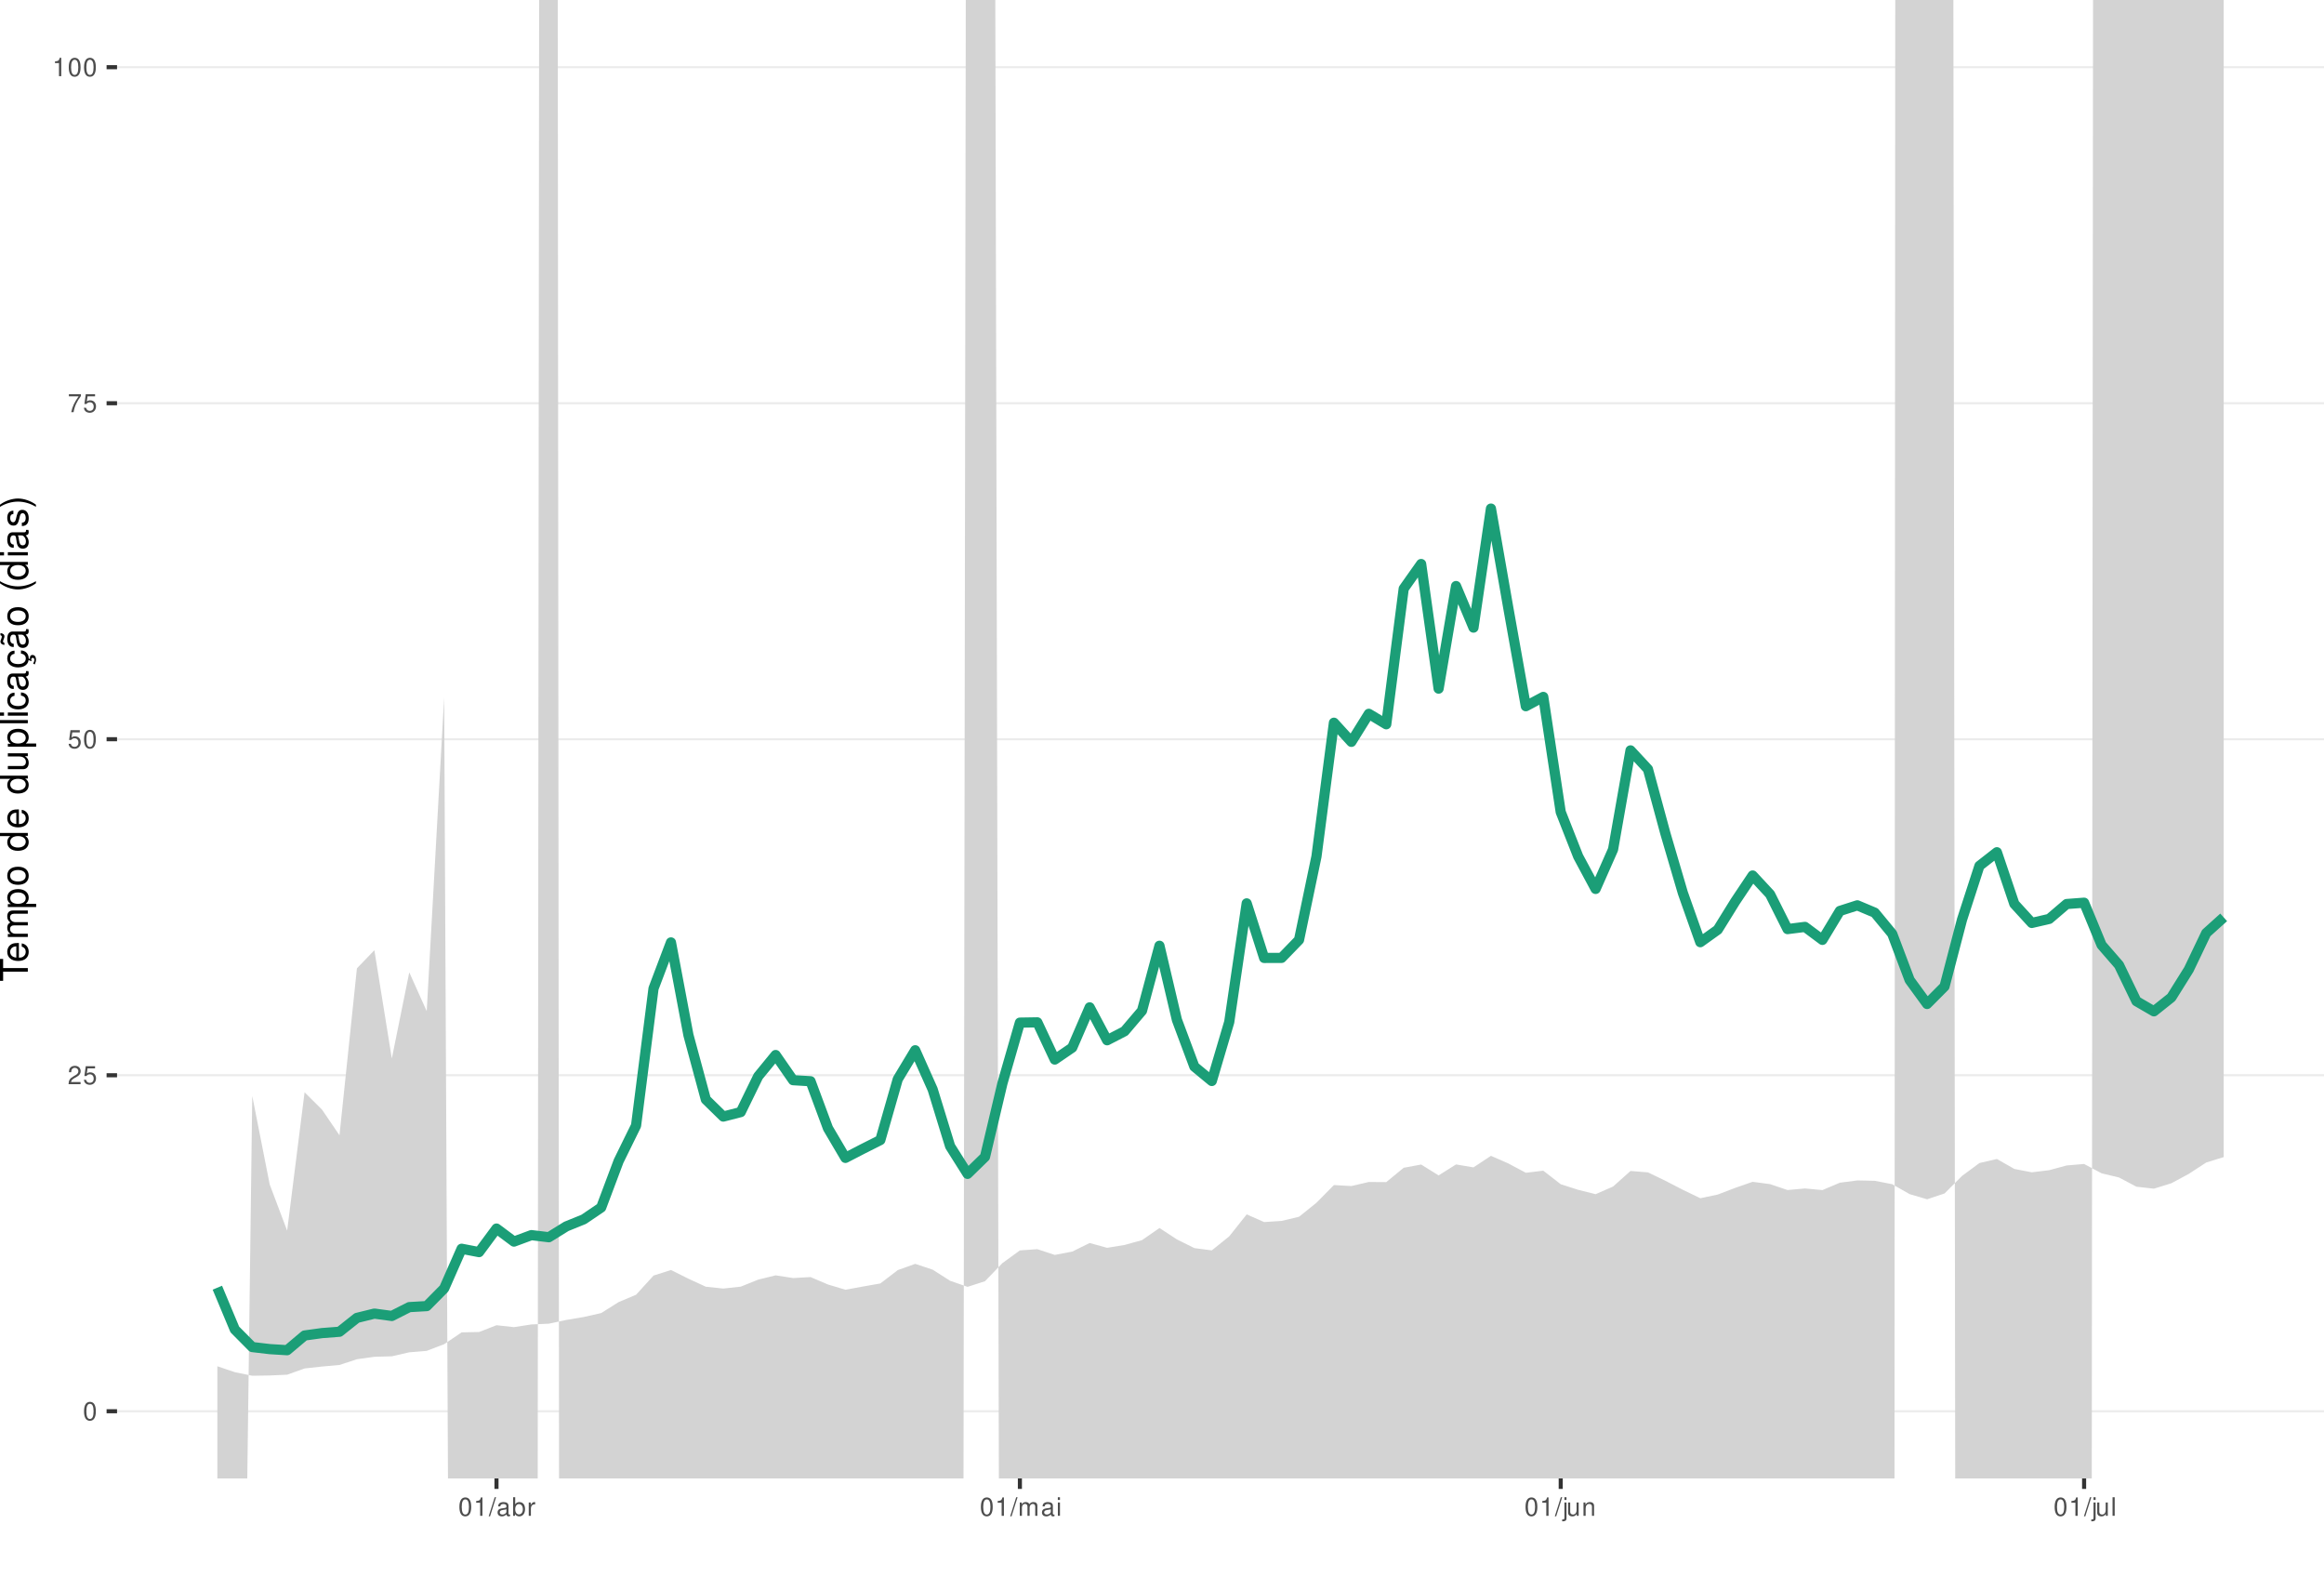
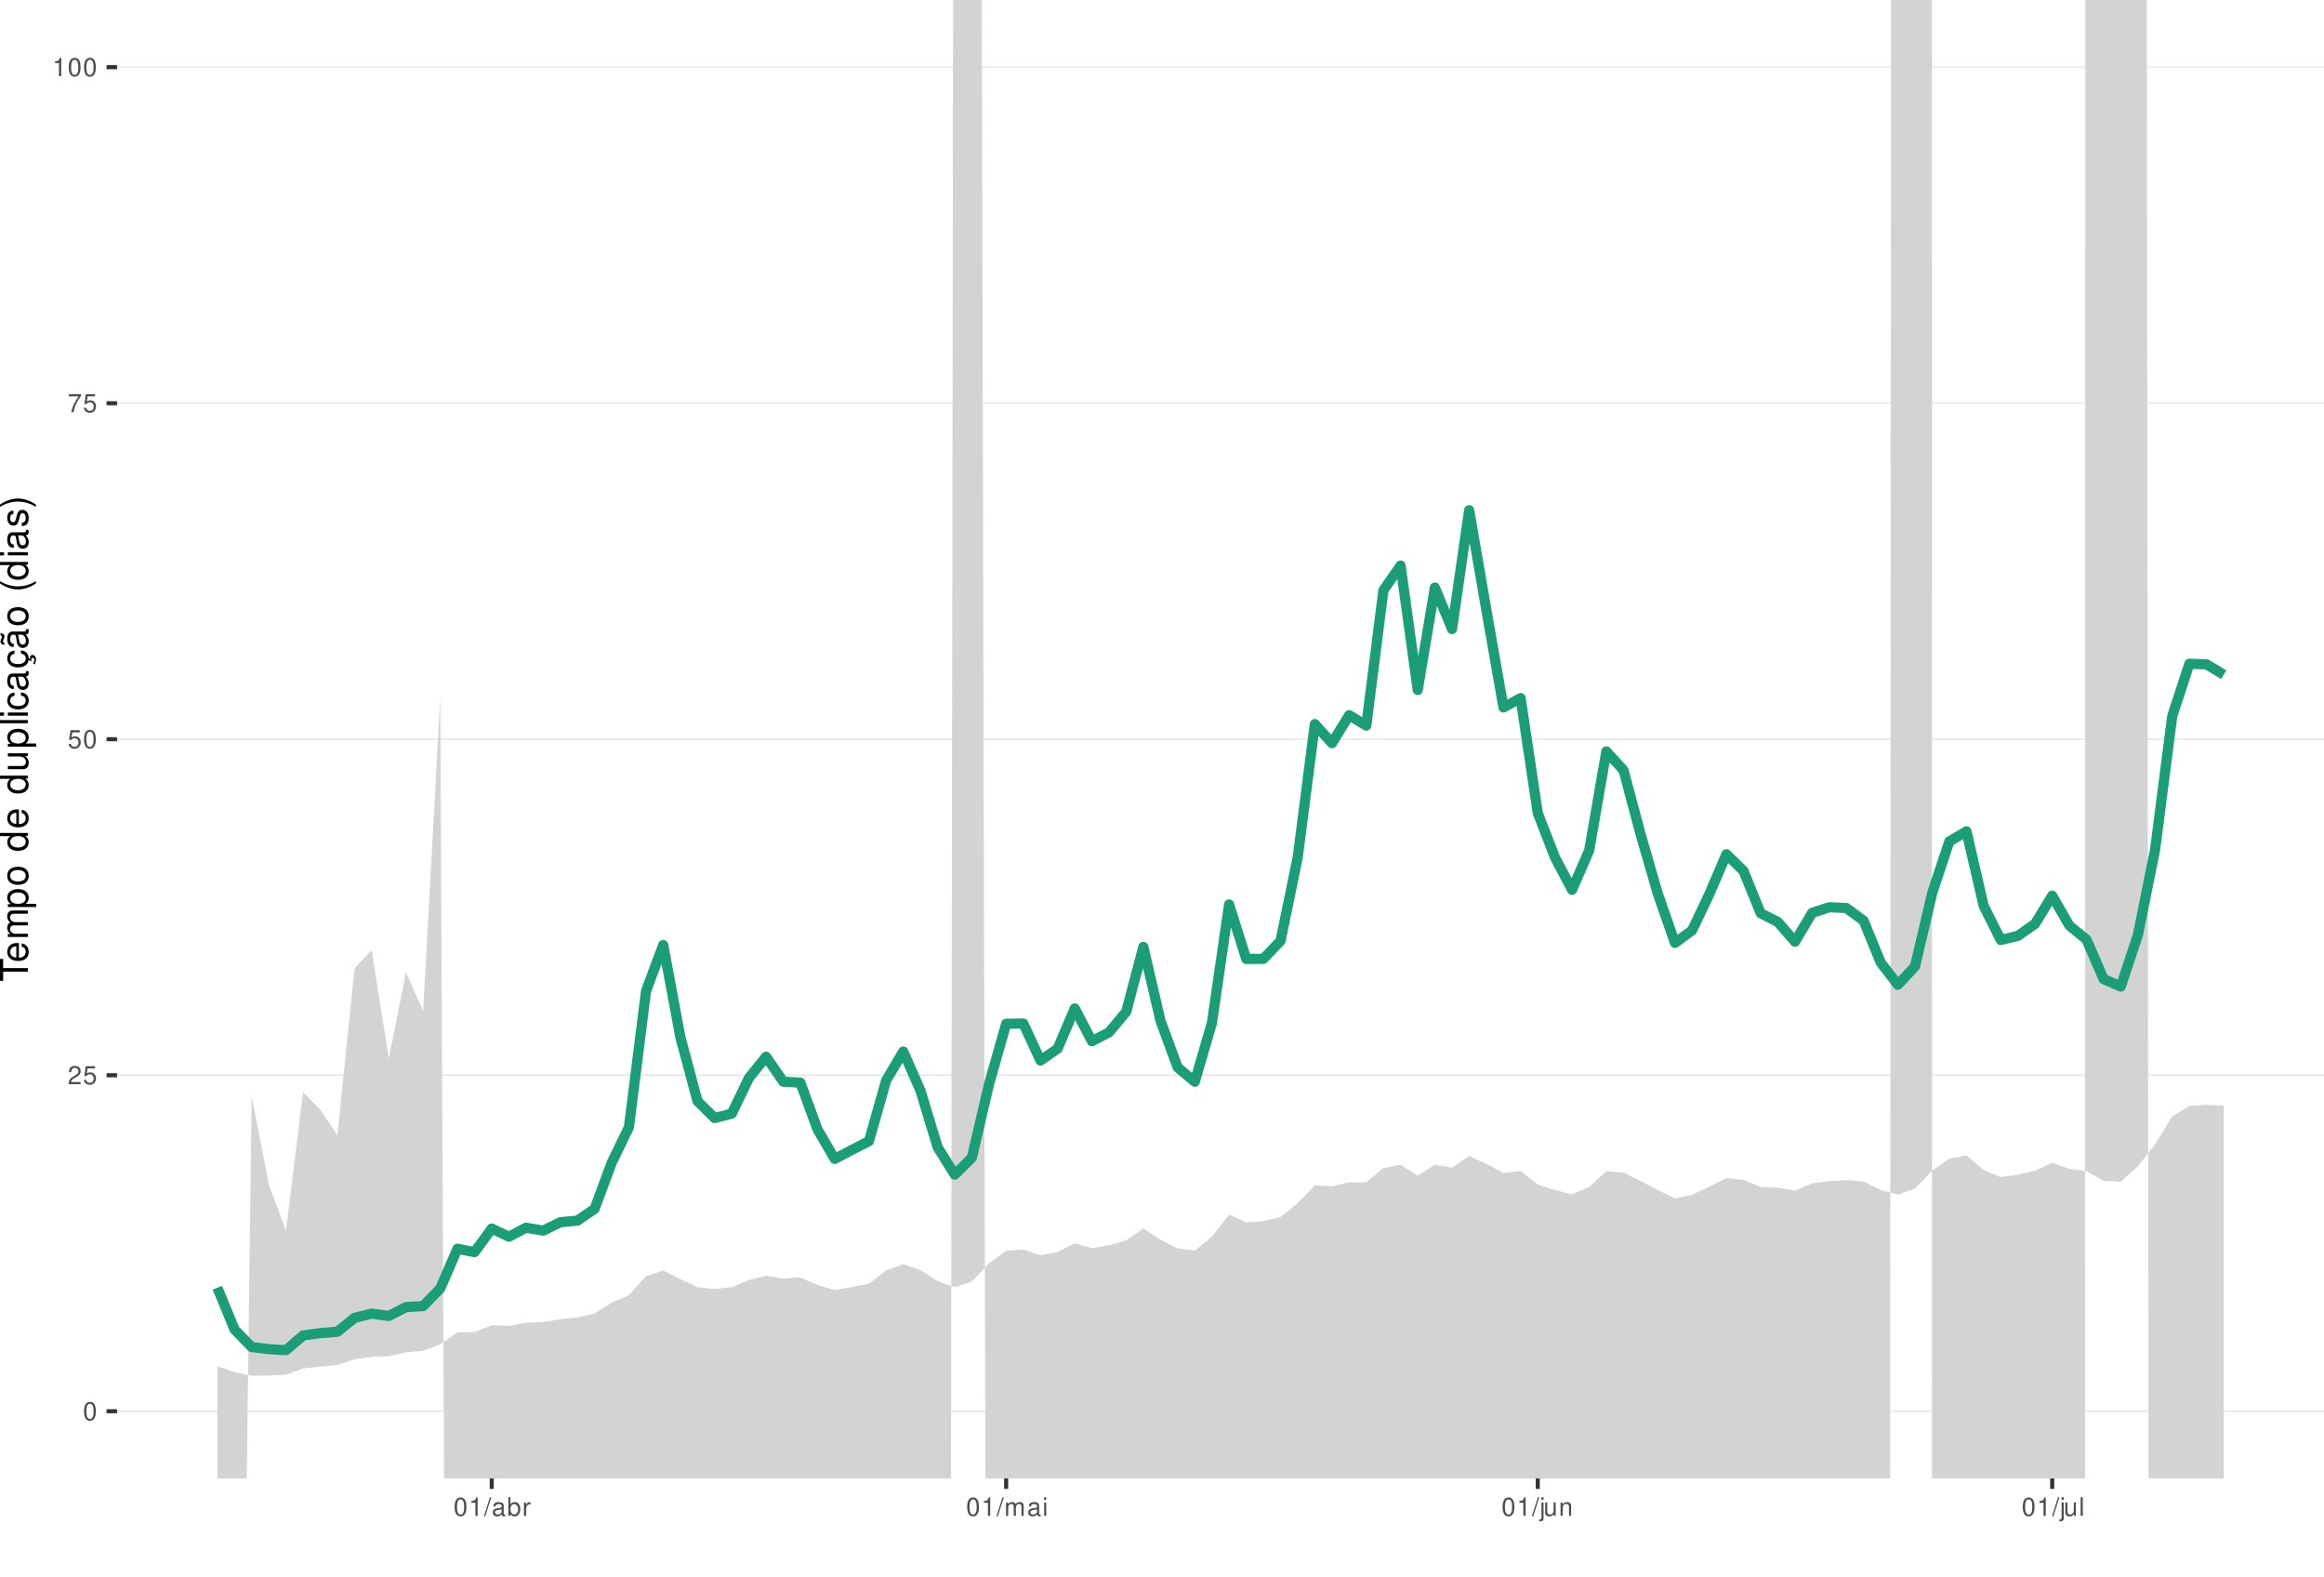
<svg xmlns="http://www.w3.org/2000/svg" xmlns:xlink="http://www.w3.org/1999/xlink" width="609pt" height="413pt" viewBox="0 0 609 413" version="1.1">
  <defs>
    <g>
      <symbol overflow="visible" id="glyph0-0">
        <path style="stroke:none;" d="" />
      </symbol>
      <symbol overflow="visible" id="glyph0-1">
        <path style="stroke:none;" d="M 1.828 -4.812 C 1.391 -4.812 0.984 -4.609 0.75 -4.281 C 0.438 -3.859 0.281 -3.219 0.281 -2.328 C 0.281 -0.703 0.812 0.156 1.828 0.156 C 2.828 0.156 3.375 -0.703 3.375 -2.297 C 3.375 -3.219 3.234 -3.844 2.922 -4.281 C 2.672 -4.625 2.281 -4.812 1.828 -4.812 Z M 1.828 -4.297 C 2.469 -4.297 2.781 -3.641 2.781 -2.344 C 2.781 -0.969 2.469 -0.328 1.812 -0.328 C 1.203 -0.328 0.891 -1 0.891 -2.328 C 0.891 -3.641 1.203 -4.297 1.828 -4.297 Z M 1.828 -4.297 " />
      </symbol>
      <symbol overflow="visible" id="glyph0-2">
        <path style="stroke:none;" d="M 3.375 -0.578 L 0.891 -0.578 C 0.938 -0.984 1.156 -1.234 1.734 -1.578 L 2.406 -1.953 C 3.062 -2.328 3.406 -2.812 3.406 -3.406 C 3.406 -3.812 3.234 -4.188 2.969 -4.438 C 2.688 -4.688 2.344 -4.812 1.891 -4.812 C 1.297 -4.812 0.844 -4.594 0.578 -4.188 C 0.422 -3.938 0.344 -3.641 0.328 -3.141 L 0.922 -3.141 C 0.938 -3.469 0.984 -3.672 1.062 -3.828 C 1.219 -4.125 1.516 -4.297 1.875 -4.297 C 2.406 -4.297 2.797 -3.906 2.797 -3.391 C 2.797 -3.016 2.578 -2.672 2.156 -2.438 L 1.547 -2.078 C 0.562 -1.516 0.281 -1.062 0.219 0 L 3.375 0 Z M 3.375 -0.578 " />
      </symbol>
      <symbol overflow="visible" id="glyph0-3">
        <path style="stroke:none;" d="M 3.172 -4.719 L 0.734 -4.719 L 0.375 -2.156 L 0.922 -2.156 C 1.188 -2.469 1.422 -2.594 1.797 -2.594 C 2.422 -2.594 2.812 -2.156 2.812 -1.453 C 2.812 -0.781 2.422 -0.359 1.781 -0.359 C 1.266 -0.359 0.953 -0.625 0.812 -1.156 L 0.234 -1.156 C 0.312 -0.766 0.375 -0.578 0.516 -0.406 C 0.781 -0.047 1.266 0.156 1.797 0.156 C 2.75 0.156 3.422 -0.547 3.422 -1.531 C 3.422 -2.469 2.797 -3.109 1.891 -3.109 C 1.562 -3.109 1.297 -3.016 1.016 -2.828 L 1.203 -4.141 L 3.172 -4.141 Z M 3.172 -4.719 " />
      </symbol>
      <symbol overflow="visible" id="glyph0-4">
        <path style="stroke:none;" d="M 3.469 -4.719 L 0.312 -4.719 L 0.312 -4.141 L 2.859 -4.141 C 1.734 -2.531 1.266 -1.547 0.922 0 L 1.547 0 C 1.797 -1.516 2.391 -2.812 3.469 -4.234 Z M 3.469 -4.719 " />
      </symbol>
      <symbol overflow="visible" id="glyph0-5">
        <path style="stroke:none;" d="M 1.719 -3.422 L 1.719 0 L 2.312 0 L 2.312 -4.812 L 1.922 -4.812 C 1.719 -4.078 1.578 -3.969 0.672 -3.859 L 0.672 -3.422 Z M 1.719 -3.422 " />
      </symbol>
      <symbol overflow="visible" id="glyph0-6">
        <path style="stroke:none;" d="M 1.531 -4.859 L -0.047 0.141 L 0.312 0.141 L 1.891 -4.859 Z M 1.531 -4.859 " />
      </symbol>
      <symbol overflow="visible" id="glyph0-7">
        <path style="stroke:none;" d="M 3.562 -0.328 C 3.5 -0.312 3.469 -0.312 3.438 -0.312 C 3.25 -0.312 3.141 -0.406 3.141 -0.578 L 3.141 -2.641 C 3.141 -3.25 2.688 -3.594 1.828 -3.594 C 1.312 -3.594 0.906 -3.438 0.672 -3.188 C 0.516 -3 0.453 -2.797 0.438 -2.453 L 0.984 -2.453 C 1.031 -2.875 1.297 -3.078 1.812 -3.078 C 2.312 -3.078 2.594 -2.891 2.594 -2.562 L 2.594 -2.406 C 2.578 -2.172 2.469 -2.078 2.016 -2.031 C 1.219 -1.922 1.109 -1.891 0.891 -1.812 C 0.484 -1.641 0.281 -1.328 0.281 -0.875 C 0.281 -0.25 0.719 0.156 1.422 0.156 C 1.859 0.156 2.219 0 2.609 -0.359 C 2.656 0 2.828 0.156 3.188 0.156 C 3.297 0.156 3.375 0.141 3.562 0.094 Z M 2.594 -1.094 C 2.594 -0.906 2.531 -0.797 2.375 -0.641 C 2.141 -0.438 1.875 -0.328 1.547 -0.328 C 1.109 -0.328 0.859 -0.547 0.859 -0.891 C 0.859 -1.266 1.094 -1.438 1.703 -1.531 C 2.297 -1.609 2.406 -1.641 2.594 -1.719 Z M 2.594 -1.094 " />
      </symbol>
      <symbol overflow="visible" id="glyph0-8">
        <path style="stroke:none;" d="M 0.359 -4.859 L 0.359 0 L 0.859 0 L 0.859 -0.453 C 1.125 -0.047 1.484 0.156 1.969 0.156 C 2.875 0.156 3.484 -0.594 3.484 -1.75 C 3.484 -2.891 2.922 -3.594 1.984 -3.594 C 1.516 -3.594 1.172 -3.406 0.906 -3.016 L 0.906 -4.859 Z M 1.891 -3.062 C 2.5 -3.062 2.906 -2.531 2.906 -1.703 C 2.906 -0.906 2.484 -0.359 1.891 -0.359 C 1.297 -0.359 0.906 -0.906 0.906 -1.719 C 0.906 -2.531 1.297 -3.062 1.891 -3.062 Z M 1.891 -3.062 " />
      </symbol>
      <symbol overflow="visible" id="glyph0-9">
        <path style="stroke:none;" d="M 0.453 -3.484 L 0.453 0 L 1.016 0 L 1.016 -1.812 C 1.031 -2.656 1.375 -3.016 2.141 -3 L 2.141 -3.562 C 2.047 -3.578 1.984 -3.594 1.922 -3.594 C 1.562 -3.594 1.297 -3.375 0.969 -2.859 L 0.969 -3.484 Z M 0.453 -3.484 " />
      </symbol>
      <symbol overflow="visible" id="glyph0-10">
        <path style="stroke:none;" d="M 0.469 -3.484 L 0.469 0 L 1.031 0 L 1.031 -2.188 C 1.031 -2.703 1.391 -3.109 1.844 -3.109 C 2.25 -3.109 2.484 -2.844 2.484 -2.406 L 2.484 0 L 3.047 0 L 3.047 -2.188 C 3.047 -2.703 3.422 -3.109 3.875 -3.109 C 4.266 -3.109 4.516 -2.844 4.516 -2.406 L 4.516 0 L 5.078 0 L 5.078 -2.609 C 5.078 -3.234 4.719 -3.594 4.062 -3.594 C 3.594 -3.594 3.312 -3.453 2.984 -3.062 C 2.781 -3.422 2.5 -3.594 2.047 -3.594 C 1.578 -3.594 1.266 -3.422 0.984 -3 L 0.984 -3.484 Z M 0.469 -3.484 " />
      </symbol>
      <symbol overflow="visible" id="glyph0-11">
        <path style="stroke:none;" d="M 1 -3.484 L 0.453 -3.484 L 0.453 0 L 1 0 Z M 1 -4.859 L 0.438 -4.859 L 0.438 -4.156 L 1 -4.156 Z M 1 -4.859 " />
      </symbol>
      <symbol overflow="visible" id="glyph0-12">
        <path style="stroke:none;" d="M 0.469 -3.484 L 0.469 0.5 C 0.469 0.859 0.359 0.969 0.016 0.969 C -0.031 0.969 -0.047 0.969 -0.125 0.953 L -0.125 1.438 C -0.047 1.438 -0.016 1.453 0.062 1.453 C 0.688 1.453 1.016 1.203 1.016 0.719 L 1.016 -3.484 Z M 1.016 -4.859 L 0.469 -4.859 L 0.469 -4.156 L 1.016 -4.156 Z M 1.016 -4.859 " />
      </symbol>
      <symbol overflow="visible" id="glyph0-13">
        <path style="stroke:none;" d="M 3.203 0 L 3.203 -3.484 L 2.656 -3.484 L 2.656 -1.516 C 2.656 -0.797 2.281 -0.328 1.703 -0.328 C 1.266 -0.328 0.984 -0.594 0.984 -1.016 L 0.984 -3.484 L 0.438 -3.484 L 0.438 -0.797 C 0.438 -0.219 0.859 0.156 1.547 0.156 C 2.062 0.156 2.391 -0.031 2.703 -0.484 L 2.703 0 Z M 3.203 0 " />
      </symbol>
      <symbol overflow="visible" id="glyph0-14">
        <path style="stroke:none;" d="M 0.469 -3.484 L 0.469 0 L 1.031 0 L 1.031 -1.922 C 1.031 -2.641 1.391 -3.109 1.969 -3.109 C 2.406 -3.109 2.688 -2.828 2.688 -2.422 L 2.688 0 L 3.234 0 L 3.234 -2.641 C 3.234 -3.219 2.812 -3.594 2.141 -3.594 C 1.625 -3.594 1.281 -3.391 0.984 -2.906 L 0.984 -3.484 Z M 0.469 -3.484 " />
      </symbol>
      <symbol overflow="visible" id="glyph0-15">
        <path style="stroke:none;" d="M 1.016 -4.859 L 0.453 -4.859 L 0.453 0 L 1.016 0 Z M 1.016 -4.859 " />
      </symbol>
      <symbol overflow="visible" id="glyph1-0">
        <path style="stroke:none;" d="" />
      </symbol>
      <symbol overflow="visible" id="glyph1-1">
        <path style="stroke:none;" d="M -6.469 -3.547 L -6.469 -5.938 L -7.297 -5.938 L -7.297 -0.203 L -6.469 -0.203 L -6.469 -2.609 L 0 -2.609 L 0 -3.547 Z M -6.469 -3.547 " />
      </symbol>
      <symbol overflow="visible" id="glyph1-2">
        <path style="stroke:none;" d="M -2.344 -5.125 C -3.141 -5.125 -3.625 -5.062 -4.016 -4.922 C -4.875 -4.578 -5.391 -3.781 -5.391 -2.797 C -5.391 -1.344 -4.281 -0.406 -2.547 -0.406 C -0.812 -0.406 0.234 -1.297 0.234 -2.781 C 0.234 -3.984 -0.453 -4.812 -1.594 -5.016 L -1.594 -4.188 C -0.906 -3.953 -0.547 -3.484 -0.547 -2.812 C -0.547 -2.281 -0.781 -1.828 -1.219 -1.547 C -1.516 -1.344 -1.812 -1.281 -2.344 -1.266 Z M -3.016 -1.297 C -3.984 -1.359 -4.625 -1.953 -4.625 -2.797 C -4.625 -3.641 -3.953 -4.234 -3.016 -4.234 Z M -3.016 -1.297 " />
      </symbol>
      <symbol overflow="visible" id="glyph1-3">
        <path style="stroke:none;" d="M -5.234 -0.703 L 0 -0.703 L 0 -1.547 L -3.297 -1.547 C -4.047 -1.547 -4.656 -2.094 -4.656 -2.766 C -4.656 -3.391 -4.281 -3.734 -3.609 -3.734 L 0 -3.734 L 0 -4.578 L -3.297 -4.578 C -4.047 -4.578 -4.656 -5.125 -4.656 -5.812 C -4.656 -6.422 -4.266 -6.781 -3.609 -6.781 L 0 -6.781 L 0 -7.625 L -3.938 -7.625 C -4.875 -7.625 -5.391 -7.078 -5.391 -6.094 C -5.391 -5.406 -5.188 -4.984 -4.594 -4.484 C -5.156 -4.188 -5.391 -3.766 -5.391 -3.078 C -5.391 -2.375 -5.125 -1.906 -4.5 -1.469 L -5.234 -1.469 Z M -5.234 -0.703 " />
      </symbol>
      <symbol overflow="visible" id="glyph1-4">
        <path style="stroke:none;" d="M 2.188 -0.547 L 2.188 -1.375 L -0.547 -1.375 C -0.016 -1.812 0.234 -2.312 0.234 -2.984 C 0.234 -4.344 -0.859 -5.234 -2.531 -5.234 C -4.297 -5.234 -5.391 -4.375 -5.391 -2.984 C -5.391 -2.266 -5.062 -1.703 -4.453 -1.312 L -5.234 -1.312 L -5.234 -0.547 Z M -4.609 -2.844 C -4.609 -3.766 -3.797 -4.359 -2.547 -4.359 C -1.359 -4.359 -0.547 -3.75 -0.547 -2.844 C -0.547 -1.953 -1.344 -1.375 -2.578 -1.375 C -3.812 -1.375 -4.609 -1.953 -4.609 -2.844 Z M -4.609 -2.844 " />
      </symbol>
      <symbol overflow="visible" id="glyph1-5">
        <path style="stroke:none;" d="M -5.391 -2.719 C -5.391 -1.234 -4.344 -0.359 -2.578 -0.359 C -0.812 -0.359 0.234 -1.234 0.234 -2.734 C 0.234 -4.203 -0.812 -5.094 -2.547 -5.094 C -4.359 -5.094 -5.391 -4.234 -5.391 -2.719 Z M -4.625 -2.734 C -4.625 -3.672 -3.844 -4.234 -2.547 -4.234 C -1.312 -4.234 -0.547 -3.656 -0.547 -2.734 C -0.547 -1.797 -1.312 -1.234 -2.578 -1.234 C -3.844 -1.234 -4.625 -1.797 -4.625 -2.734 Z M -4.625 -2.734 " />
      </symbol>
      <symbol overflow="visible" id="glyph1-6">
        <path style="stroke:none;" d="" />
      </symbol>
      <symbol overflow="visible" id="glyph1-7">
        <path style="stroke:none;" d="M -7.297 -4.953 L -7.297 -4.125 L -4.578 -4.125 C -5.109 -3.766 -5.391 -3.203 -5.391 -2.516 C -5.391 -1.156 -4.297 -0.266 -2.625 -0.266 C -0.859 -0.266 0.234 -1.125 0.234 -2.547 C 0.234 -3.266 -0.047 -3.766 -0.688 -4.203 L 0 -4.203 L 0 -4.953 Z M -4.609 -2.656 C -4.609 -3.547 -3.812 -4.125 -2.562 -4.125 C -1.344 -4.125 -0.547 -3.547 -0.547 -2.656 C -0.547 -1.734 -1.359 -1.125 -2.578 -1.125 C -3.797 -1.125 -4.609 -1.734 -4.609 -2.656 Z M -4.609 -2.656 " />
      </symbol>
      <symbol overflow="visible" id="glyph1-8">
        <path style="stroke:none;" d="M 0 -4.812 L -5.234 -4.812 L -5.234 -3.984 L -2.266 -3.984 C -1.203 -3.984 -0.5 -3.438 -0.5 -2.562 C -0.5 -1.906 -0.906 -1.484 -1.531 -1.484 L -5.234 -1.484 L -5.234 -0.656 L -1.203 -0.656 C -0.328 -0.656 0.234 -1.297 0.234 -2.312 C 0.234 -3.094 -0.047 -3.578 -0.734 -4.062 L 0 -4.062 Z M 0 -4.812 " />
      </symbol>
      <symbol overflow="visible" id="glyph1-9">
        <path style="stroke:none;" d="M -7.297 -1.516 L -7.297 -0.688 L 0 -0.688 L 0 -1.516 Z M -7.297 -1.516 " />
      </symbol>
      <symbol overflow="visible" id="glyph1-10">
        <path style="stroke:none;" d="M -5.234 -1.5 L -5.234 -0.672 L 0 -0.672 L 0 -1.5 Z M -7.297 -1.5 L -7.297 -0.656 L -6.234 -0.656 L -6.234 -1.5 Z M -7.297 -1.5 " />
      </symbol>
      <symbol overflow="visible" id="glyph1-11">
        <path style="stroke:none;" d="M -3.484 -4.703 C -3.984 -4.672 -4.312 -4.562 -4.609 -4.359 C -5.094 -4 -5.391 -3.375 -5.391 -2.641 C -5.391 -1.219 -4.266 -0.312 -2.531 -0.312 C -0.844 -0.312 0.234 -1.203 0.234 -2.625 C 0.234 -3.875 -0.516 -4.672 -1.797 -4.766 L -1.797 -3.938 C -0.953 -3.797 -0.547 -3.359 -0.547 -2.656 C -0.547 -1.734 -1.297 -1.188 -2.531 -1.188 C -3.844 -1.188 -4.625 -1.719 -4.625 -2.625 C -4.625 -3.328 -4.203 -3.766 -3.484 -3.875 Z M -3.484 -4.703 " />
      </symbol>
      <symbol overflow="visible" id="glyph1-12">
        <path style="stroke:none;" d="M -0.484 -5.344 C -0.469 -5.266 -0.469 -5.219 -0.469 -5.172 C -0.469 -4.875 -0.625 -4.719 -0.875 -4.719 L -3.953 -4.719 C -4.891 -4.719 -5.391 -4.047 -5.391 -2.75 C -5.391 -1.984 -5.172 -1.375 -4.781 -1.016 C -4.516 -0.766 -4.203 -0.672 -3.688 -0.656 L -3.688 -1.484 C -4.328 -1.562 -4.625 -1.938 -4.625 -2.719 C -4.625 -3.484 -4.344 -3.891 -3.844 -3.891 L -3.625 -3.891 C -3.266 -3.875 -3.125 -3.703 -3.047 -3.016 C -2.891 -1.844 -2.844 -1.656 -2.719 -1.344 C -2.453 -0.734 -2 -0.422 -1.312 -0.422 C -0.375 -0.422 0.234 -1.078 0.234 -2.141 C 0.234 -2.797 0 -3.328 -0.547 -3.922 C 0 -3.984 0.234 -4.234 0.234 -4.781 C 0.234 -4.953 0.203 -5.062 0.141 -5.344 Z M -1.656 -3.891 C -1.375 -3.891 -1.203 -3.812 -0.969 -3.562 C -0.656 -3.219 -0.5 -2.812 -0.5 -2.312 C -0.5 -1.672 -0.812 -1.297 -1.344 -1.297 C -1.891 -1.297 -2.172 -1.656 -2.297 -2.547 C -2.422 -3.438 -2.453 -3.609 -2.594 -3.891 Z M -1.656 -3.891 " />
      </symbol>
      <symbol overflow="visible" id="glyph1-13">
        <path style="stroke:none;" d="M 0.234 -2.641 C 0.234 -3.875 -0.547 -4.703 -1.797 -4.766 L -1.797 -3.938 C -0.953 -3.797 -0.531 -3.359 -0.531 -2.656 C -0.531 -1.734 -1.281 -1.188 -2.516 -1.188 C -3.844 -1.188 -4.625 -1.719 -4.625 -2.625 C -4.625 -3.328 -4.203 -3.766 -3.484 -3.875 L -3.484 -4.703 C -3.984 -4.672 -4.312 -4.562 -4.609 -4.359 C -5.094 -4 -5.391 -3.375 -5.391 -2.641 C -5.391 -1.219 -4.266 -0.312 -2.531 -0.312 C -1.469 -0.312 -0.625 -0.672 -0.156 -1.312 C 0.047 -1.594 0.125 -1.812 0.203 -2.25 L 0.922 -1.938 L 0.984 -2.062 C 0.938 -2.188 0.906 -2.25 0.906 -2.375 C 0.906 -2.656 1.047 -2.828 1.281 -2.828 C 1.547 -2.828 1.734 -2.594 1.734 -2.297 C 1.734 -2.031 1.672 -1.844 1.438 -1.406 L 1.406 -1.312 L 1.812 -1.094 C 2.078 -1.75 2.141 -1.953 2.141 -2.344 C 2.141 -3.109 1.781 -3.578 1.203 -3.578 C 0.781 -3.578 0.547 -3.297 0.547 -2.797 C 0.547 -2.703 0.547 -2.641 0.562 -2.516 Z M 0.234 -2.641 " />
      </symbol>
      <symbol overflow="visible" id="glyph1-14">
        <path style="stroke:none;" d="M -0.484 -5.344 C -0.469 -5.266 -0.469 -5.219 -0.469 -5.172 C -0.469 -4.875 -0.625 -4.719 -0.875 -4.719 L -3.953 -4.719 C -4.891 -4.719 -5.391 -4.047 -5.391 -2.75 C -5.391 -1.984 -5.172 -1.375 -4.781 -1.016 C -4.516 -0.766 -4.203 -0.672 -3.688 -0.656 L -3.688 -1.484 C -4.328 -1.562 -4.625 -1.938 -4.625 -2.719 C -4.625 -3.484 -4.344 -3.891 -3.844 -3.891 L -3.625 -3.891 C -3.266 -3.875 -3.125 -3.703 -3.047 -3.016 C -2.891 -1.844 -2.844 -1.656 -2.719 -1.344 C -2.453 -0.734 -2 -0.422 -1.312 -0.422 C -0.375 -0.422 0.234 -1.078 0.234 -2.141 C 0.234 -2.797 0 -3.328 -0.547 -3.922 C 0 -3.984 0.234 -4.234 0.234 -4.781 C 0.234 -4.953 0.203 -5.062 0.141 -5.344 Z M -1.656 -3.891 C -1.375 -3.891 -1.203 -3.812 -0.969 -3.562 C -0.656 -3.219 -0.5 -2.812 -0.5 -2.312 C -0.5 -1.672 -0.812 -1.297 -1.344 -1.297 C -1.891 -1.297 -2.172 -1.656 -2.297 -2.547 C -2.422 -3.438 -2.453 -3.609 -2.594 -3.891 Z M -7.172 -3.75 C -6.922 -3.672 -6.812 -3.547 -6.812 -3.375 C -6.812 -3.25 -6.875 -2.984 -6.984 -2.734 C -7.156 -2.312 -7.172 -2.25 -7.172 -2.047 C -7.172 -1.594 -6.797 -1.297 -6.141 -1.188 L -6.141 -1.766 C -6.375 -1.812 -6.5 -1.938 -6.5 -2.094 C -6.5 -2.203 -6.469 -2.344 -6.375 -2.578 C -6.156 -3.156 -6.125 -3.234 -6.125 -3.438 C -6.125 -3.922 -6.484 -4.219 -7.172 -4.312 Z M -7.172 -3.75 " />
      </symbol>
      <symbol overflow="visible" id="glyph1-15">
        <path style="stroke:none;" d="M -7.297 -2.359 C -5.984 -1.359 -4.156 -0.734 -2.594 -0.734 C -1.016 -0.734 0.812 -1.359 2.125 -2.359 L 2.125 -2.906 C 0.688 -2.031 -0.984 -1.547 -2.594 -1.547 C -4.188 -1.547 -5.875 -2.031 -7.297 -2.906 Z M -7.297 -2.359 " />
      </symbol>
      <symbol overflow="visible" id="glyph1-16">
        <path style="stroke:none;" d="M -3.781 -4.375 C -4.812 -4.375 -5.391 -3.688 -5.391 -2.484 C -5.391 -1.266 -4.766 -0.469 -3.797 -0.469 C -2.969 -0.469 -2.578 -0.891 -2.281 -2.125 L -2.094 -2.906 C -1.953 -3.484 -1.734 -3.719 -1.375 -3.719 C -0.875 -3.719 -0.547 -3.234 -0.547 -2.5 C -0.547 -2.047 -0.672 -1.672 -0.891 -1.453 C -1.047 -1.328 -1.188 -1.266 -1.562 -1.219 L -1.562 -0.344 C -0.344 -0.375 0.234 -1.062 0.234 -2.438 C 0.234 -3.75 -0.422 -4.594 -1.438 -4.594 C -2.203 -4.594 -2.641 -4.156 -2.891 -3.109 L -3.078 -2.312 C -3.234 -1.625 -3.453 -1.344 -3.828 -1.344 C -4.312 -1.344 -4.625 -1.766 -4.625 -2.453 C -4.625 -3.125 -4.328 -3.484 -3.781 -3.5 Z M -3.781 -4.375 " />
      </symbol>
      <symbol overflow="visible" id="glyph1-17">
        <path style="stroke:none;" d="M 2.125 -0.938 C 0.812 -1.938 -1.016 -2.562 -2.578 -2.562 C -4.156 -2.562 -5.984 -1.938 -7.297 -0.938 L -7.297 -0.375 C -5.859 -1.266 -4.188 -1.75 -2.578 -1.75 C -0.984 -1.75 0.703 -1.266 2.125 -0.375 Z M 2.125 -0.938 " />
      </symbol>
    </g>
    <clipPath id="clip1">
      <path d="M 30.672 0 L 609 0 L 609 387.328 L 30.672 387.328 Z M 30.672 0 " />
    </clipPath>
    <clipPath id="clip2">
      <path d="M 30.672 369 L 609 369 L 609 370 L 30.672 370 Z M 30.672 369 " />
    </clipPath>
    <clipPath id="clip3">
      <path d="M 30.672 281 L 609 281 L 609 282 L 30.672 282 Z M 30.672 281 " />
    </clipPath>
    <clipPath id="clip4">
      <path d="M 30.672 193 L 609 193 L 609 194 L 30.672 194 Z M 30.672 193 " />
    </clipPath>
    <clipPath id="clip5">
      <path d="M 30.672 105 L 609 105 L 609 106 L 30.672 106 Z M 30.672 105 " />
    </clipPath>
    <clipPath id="clip6">
      <path d="M 30.672 17 L 609 17 L 609 18 L 30.672 18 Z M 30.672 17 " />
    </clipPath>
    <clipPath id="clip7">
      <path d="M 56 0 L 583 0 L 583 387.328 L 56 387.328 Z M 56 0 " />
    </clipPath>
  </defs>
  <g id="surface36">
    <rect x="0" y="0" width="609" height="413" style="fill:rgb(100%,100%,100%);fill-opacity:1;stroke:none;" />
    <rect x="0" y="0" width="609" height="413" style="fill:rgb(100%,100%,100%);fill-opacity:1;stroke:none;" />
    <path style="fill:none;stroke-width:1.067;stroke-linecap:round;stroke-linejoin:round;stroke:rgb(100%,100%,100%);stroke-opacity:1;stroke-miterlimit:10;" d="M 0 413 L 609 413 L 609 0 L 0 0 Z M 0 413 " />
    <g clip-path="url(#clip1)" clip-rule="nonzero">
      <path style=" stroke:none;fill-rule:nonzero;fill:rgb(100%,100%,100%);fill-opacity:1;" d="M 30.672 387.328 L 609 387.328 L 609 0 L 30.672 0 Z M 30.672 387.328 " />
    </g>
    <g clip-path="url(#clip2)" clip-rule="nonzero">
      <path style="fill:none;stroke-width:0.533;stroke-linecap:butt;stroke-linejoin:round;stroke:rgb(92.157%,92.157%,92.157%);stroke-opacity:1;stroke-miterlimit:10;" d="M 30.672 369.723 L 609 369.723 " />
    </g>
    <g clip-path="url(#clip3)" clip-rule="nonzero">
      <path style="fill:none;stroke-width:0.533;stroke-linecap:butt;stroke-linejoin:round;stroke:rgb(92.157%,92.157%,92.157%);stroke-opacity:1;stroke-miterlimit:10;" d="M 30.672 281.695 L 609 281.695 " />
    </g>
    <g clip-path="url(#clip4)" clip-rule="nonzero">
      <path style="fill:none;stroke-width:0.533;stroke-linecap:butt;stroke-linejoin:round;stroke:rgb(92.157%,92.157%,92.157%);stroke-opacity:1;stroke-miterlimit:10;" d="M 30.672 193.664 L 609 193.664 " />
    </g>
    <g clip-path="url(#clip5)" clip-rule="nonzero">
      <path style="fill:none;stroke-width:0.533;stroke-linecap:butt;stroke-linejoin:round;stroke:rgb(92.157%,92.157%,92.157%);stroke-opacity:1;stroke-miterlimit:10;" d="M 30.672 105.637 L 609 105.637 " />
    </g>
    <g clip-path="url(#clip6)" clip-rule="nonzero">
      <path style="fill:none;stroke-width:0.533;stroke-linecap:butt;stroke-linejoin:round;stroke:rgb(92.157%,92.157%,92.157%);stroke-opacity:1;stroke-miterlimit:10;" d="M 30.672 17.605 L 609 17.605 " />
    </g>
    <g clip-path="url(#clip7)" clip-rule="nonzero">
-       <path style=" stroke:none;fill-rule:nonzero;fill:rgb(82.745%,82.745%,82.745%);fill-opacity:1;" d="M 64.465 413 L 66.102 287.117 L 70.676 310.316 L 75.246 322.41 L 79.816 286.156 L 84.391 290.711 L 88.961 297.422 L 93.531 253.68 L 98.105 248.938 L 102.676 277.309 L 107.25 254.738 L 111.82 264.91 L 116.391 182.68 L 117.52 413 L 140.883 413 L 141.277 0 L 146.16 0 L 146.52 413 L 252.445 413 L 253.082 0 L 260.816 0 L 261.816 413 L 496.438 413 L 496.645 0 L 511.879 0 L 512.391 413 L 548.125 413 L 548.477 0 L 582.711 0 L 582.711 303.141 L 578.141 304.551 L 573.57 307.535 L 568.996 309.996 L 564.426 311.41 L 559.852 310.895 L 555.281 308.48 L 550.711 307.383 L 546.137 304.938 L 541.566 305.328 L 536.996 306.566 L 532.422 307.125 L 527.852 306.238 L 523.281 303.633 L 518.707 304.695 L 514.137 308.078 L 509.562 312.668 L 504.992 314.191 L 500.422 312.844 L 495.848 310.238 L 491.277 309.348 L 486.707 309.25 L 482.133 309.848 L 477.562 311.781 L 472.988 311.355 L 468.418 311.77 L 463.848 310.223 L 459.273 309.617 L 454.703 311.203 L 450.133 312.953 L 445.559 313.914 L 440.988 311.707 L 436.414 309.344 L 431.844 307.141 L 427.273 306.773 L 422.699 310.855 L 418.129 312.855 L 413.559 311.711 L 408.984 310.246 L 404.414 306.695 L 399.84 307.246 L 395.27 304.809 L 390.699 302.805 L 386.125 305.832 L 381.555 305.059 L 376.984 307.934 L 372.41 305.086 L 367.84 305.934 L 363.266 309.691 L 358.695 309.66 L 354.125 310.723 L 349.551 310.465 L 344.98 315.094 L 340.41 318.77 L 335.836 319.855 L 331.266 320.16 L 326.691 318.145 L 322.121 323.898 L 317.551 327.578 L 312.977 326.98 L 308.406 324.703 L 303.836 321.715 L 299.262 324.895 L 294.691 326.156 L 290.117 326.906 L 285.547 325.645 L 280.977 327.895 L 276.402 328.766 L 271.832 327.262 L 267.262 327.586 L 262.688 330.906 L 258.117 335.656 L 253.547 337.133 L 248.973 335.539 L 244.402 332.633 L 239.828 331.109 L 235.258 332.746 L 230.688 336.246 L 226.113 337.051 L 221.543 337.887 L 216.973 336.516 L 212.398 334.57 L 207.828 334.824 L 203.254 334.117 L 198.684 335.238 L 194.113 337.078 L 189.539 337.578 L 184.969 337.102 L 180.398 334.996 L 175.824 332.719 L 171.254 334.18 L 166.68 339.203 L 162.109 341.125 L 157.539 344 L 152.965 345.035 L 148.395 345.801 L 143.824 346.785 L 139.25 346.98 L 134.68 347.688 L 130.105 347.184 L 125.535 348.961 L 120.965 349.059 L 116.391 352.152 L 111.82 353.898 L 107.25 354.281 L 102.676 355.328 L 98.105 355.457 L 93.531 356.094 L 88.961 357.598 L 84.391 358.008 L 79.816 358.512 L 75.246 360.148 L 70.676 360.348 L 66.102 360.422 L 61.531 359.484 L 56.957 357.938 L 56.957 413 Z M 64.465 413 " />
-     </g>
-     <path style="fill:none;stroke-width:2.667;stroke-linecap:butt;stroke-linejoin:round;stroke:rgb(10.588%,61.961%,46.667%);stroke-opacity:1;stroke-miterlimit:10;" d="M 56.957 337.355 L 61.531 348.297 L 66.102 352.906 L 70.676 353.445 L 75.246 353.727 L 79.816 349.875 L 84.391 349.246 L 88.961 348.895 L 93.531 345.266 L 98.105 344.141 L 102.676 344.758 L 107.25 342.441 L 111.82 342.176 L 116.391 337.547 L 120.965 327.152 L 125.535 328.031 L 130.105 321.859 L 134.68 325.273 L 139.25 323.582 L 143.824 324.133 L 148.395 321.297 L 152.965 319.441 L 157.539 316.344 L 162.109 304.18 L 166.68 294.879 L 171.254 258.977 L 175.824 246.895 L 180.398 271.168 L 184.969 288.055 L 189.539 292.52 L 194.113 291.344 L 198.684 281.973 L 203.254 276.395 L 207.828 282.988 L 212.398 283.262 L 216.973 295.586 L 221.543 303.344 L 226.113 300.98 L 230.688 298.676 L 235.258 282.734 L 239.828 275.148 L 244.402 285.402 L 248.973 300.285 L 253.547 307.535 L 258.117 303.078 L 262.688 283.797 L 267.262 267.91 L 271.832 267.836 L 276.402 277.582 L 280.977 274.457 L 285.547 263.906 L 290.117 272.531 L 294.691 270.168 L 299.262 264.797 L 303.836 247.77 L 308.406 267.191 L 312.977 279.426 L 317.551 283.199 L 322.121 267.742 L 326.691 236.668 L 331.266 250.965 L 335.836 250.949 L 340.41 246.234 L 344.98 224.359 L 349.551 189.34 L 354.125 194.352 L 358.695 187.004 L 363.266 189.746 L 367.84 154.223 L 372.41 147.758 L 376.984 180.41 L 381.555 153.535 L 386.125 164.422 L 390.699 133.238 L 395.27 159.391 L 399.84 185.016 L 404.414 182.574 L 408.984 212.738 L 413.559 224.363 L 418.129 232.883 L 422.699 222.539 L 427.273 196.586 L 431.844 201.516 L 436.414 218.371 L 440.988 233.926 L 445.559 246.836 L 450.133 243.562 L 454.703 236.191 L 459.273 229.363 L 463.848 234.293 L 468.418 243.406 L 472.988 242.828 L 477.562 246.23 L 482.133 238.648 L 486.707 237.18 L 491.277 239.102 L 495.848 244.637 L 500.422 256.754 L 504.992 263.023 L 509.562 258.43 L 514.137 240.941 L 518.707 226.844 L 523.281 223.27 L 527.852 236.801 L 532.422 241.797 L 536.996 240.738 L 541.566 236.836 L 546.137 236.492 L 550.711 247.57 L 555.281 252.832 L 559.852 262.297 L 564.426 264.949 L 568.996 261.312 L 573.57 254 L 578.141 244.449 L 582.711 240.332 " />
+       <path style=" stroke:none;fill-rule:nonzero;fill:rgb(82.745%,82.745%,82.745%);fill-opacity:1;" d="M 64.336 413 L 65.945 287.117 L 70.441 310.316 L 74.934 322.41 L 79.426 286.156 L 83.922 290.711 L 88.414 297.422 L 92.906 253.68 L 97.402 248.938 L 101.895 277.309 L 106.391 254.738 L 110.883 264.91 L 115.375 182.68 L 116.484 413 L 249.168 413 L 249.766 0 L 257.277 0 L 258.285 413 L 495.285 413 L 495.531 0 L 506.25 0 L 506.273 413 L 546.395 413 L 546.438 0 L 562.562 0 L 563.066 413 L 582.711 413 L 582.711 289.625 L 578.219 289.465 L 573.727 289.734 L 569.23 292.422 L 564.738 299.801 L 560.246 305.555 L 555.75 309.617 L 551.258 309.34 L 546.762 306.836 L 542.27 306.215 L 537.777 304.637 L 533.281 306.703 L 528.789 307.781 L 524.297 308.355 L 519.801 306.5 L 515.309 302.711 L 510.812 303.559 L 506.32 306.664 L 501.828 311.418 L 497.332 312.938 L 492.84 311.777 L 488.348 309.543 L 483.852 309.152 L 479.359 309.414 L 474.867 310.016 L 470.371 311.945 L 465.879 311.141 L 461.383 310.961 L 456.891 309.117 L 452.398 308.656 L 447.902 310.875 L 443.41 313.016 L 438.918 313.973 L 434.422 311.77 L 429.93 309.41 L 425.438 307.207 L 420.941 306.84 L 416.449 310.922 L 411.953 312.922 L 407.461 311.777 L 402.969 310.316 L 398.473 306.766 L 393.98 307.316 L 389.488 304.883 L 384.992 302.879 L 380.5 305.906 L 376.004 305.137 L 371.512 308.008 L 367.02 305.164 L 362.523 306.012 L 358.031 309.77 L 353.539 309.738 L 349.043 310.801 L 344.551 310.543 L 340.059 315.172 L 335.562 318.844 L 331.07 319.93 L 326.574 320.234 L 322.082 318.223 L 317.59 323.977 L 313.094 327.652 L 308.602 327.055 L 304.109 324.781 L 299.613 321.797 L 295.121 324.977 L 290.629 326.238 L 286.133 326.988 L 281.641 325.73 L 277.145 327.98 L 272.652 328.852 L 268.16 327.348 L 263.664 327.676 L 259.172 330.992 L 254.68 335.738 L 250.184 337.215 L 245.691 335.625 L 241.199 332.727 L 236.703 331.207 L 232.211 332.844 L 227.715 336.344 L 223.223 337.148 L 218.73 337.984 L 214.234 336.617 L 209.742 334.68 L 205.25 334.938 L 200.754 334.23 L 196.262 335.355 L 191.766 337.195 L 187.273 337.695 L 182.781 337.223 L 178.285 335.125 L 173.793 332.852 L 169.301 334.316 L 164.805 339.328 L 160.312 341.25 L 155.82 344.117 L 151.324 345.156 L 146.832 345.57 L 142.336 346.379 L 137.844 346.531 L 133.352 347.387 L 128.855 347.184 L 124.363 348.961 L 119.871 349.059 L 115.375 352.152 L 110.883 353.898 L 106.391 354.281 L 101.895 355.328 L 97.402 355.457 L 92.906 356.094 L 88.414 357.598 L 83.922 358.008 L 79.426 358.512 L 74.934 360.148 L 70.441 360.348 L 65.945 360.422 L 61.453 359.484 L 56.957 357.938 L 56.957 413 Z M 64.336 413 " />
+     </g>
+     <path style="fill:none;stroke-width:2.667;stroke-linecap:butt;stroke-linejoin:round;stroke:rgb(10.588%,61.961%,46.667%);stroke-opacity:1;stroke-miterlimit:10;" d="M 56.957 337.355 L 61.453 348.297 L 65.945 352.906 L 70.441 353.445 L 74.934 353.727 L 79.426 349.875 L 83.922 349.246 L 88.414 348.895 L 92.906 345.266 L 97.402 344.141 L 101.895 344.758 L 106.391 342.441 L 110.883 342.176 L 115.375 337.547 L 119.871 327.152 L 124.363 328.031 L 128.855 321.859 L 133.352 323.996 L 137.844 321.629 L 142.336 322.406 L 146.832 320.203 L 151.324 319.773 L 155.82 316.68 L 160.312 304.574 L 164.805 295.316 L 169.301 259.602 L 173.793 247.574 L 178.285 271.695 L 182.781 288.484 L 187.273 292.914 L 191.766 291.73 L 196.262 282.395 L 200.754 276.832 L 205.25 283.383 L 209.742 283.641 L 214.234 295.902 L 218.73 303.617 L 223.223 301.258 L 227.715 298.953 L 232.211 283.059 L 236.703 275.492 L 241.199 285.699 L 245.691 300.52 L 250.184 307.742 L 254.68 303.289 L 259.172 284.062 L 263.664 268.215 L 268.16 268.133 L 272.652 277.844 L 277.145 274.723 L 281.641 264.195 L 286.133 272.789 L 290.629 270.426 L 295.121 265.062 L 299.613 248.07 L 304.109 267.438 L 308.602 279.637 L 313.094 283.395 L 317.59 267.969 L 322.082 236.957 L 326.574 251.219 L 331.07 251.195 L 335.562 246.488 L 340.059 224.652 L 344.551 189.699 L 349.043 194.695 L 353.539 187.359 L 358.031 190.09 L 362.523 154.629 L 367.02 148.168 L 371.512 180.758 L 376.004 153.93 L 380.5 164.793 L 384.992 133.66 L 389.488 159.762 L 393.98 185.336 L 398.473 182.895 L 402.969 213.004 L 407.461 224.605 L 411.953 233.109 L 416.449 222.777 L 420.941 196.859 L 425.438 201.777 L 429.93 218.602 L 434.422 234.129 L 438.918 247.016 L 443.41 243.746 L 447.902 234.305 L 452.398 223.793 L 456.891 228.18 L 461.383 239.254 L 465.879 241.531 L 470.371 246.715 L 474.867 239.148 L 479.359 237.68 L 483.852 237.879 L 488.348 241.211 L 492.84 252.172 L 497.332 257.992 L 501.828 253.176 L 506.32 234.004 L 510.812 220.449 L 515.309 217.793 L 519.801 237.273 L 524.297 246.27 L 528.789 245.168 L 533.281 242.035 L 537.777 234.656 L 542.27 242.484 L 546.762 246.145 L 551.258 256.512 L 555.75 258.461 L 560.246 244.891 L 564.738 222.578 L 569.23 187.625 L 573.727 173.883 L 578.219 174.055 L 582.711 176.746 " />
    <g style="fill:rgb(30.196%,30.196%,30.196%);fill-opacity:1;">
      <use xlink:href="#glyph0-1" x="21.738" y="372.07" />
    </g>
    <g style="fill:rgb(30.196%,30.196%,30.196%);fill-opacity:1;">
      <use xlink:href="#glyph0-2" x="17.738" y="284.043" />
      <use xlink:href="#glyph0-3" x="21.738" y="284.043" />
    </g>
    <g style="fill:rgb(30.196%,30.196%,30.196%);fill-opacity:1;">
      <use xlink:href="#glyph0-3" x="17.738" y="196.012" />
      <use xlink:href="#glyph0-1" x="21.738" y="196.012" />
    </g>
    <g style="fill:rgb(30.196%,30.196%,30.196%);fill-opacity:1;">
      <use xlink:href="#glyph0-4" x="17.738" y="107.984" />
      <use xlink:href="#glyph0-3" x="21.738" y="107.984" />
    </g>
    <g style="fill:rgb(30.196%,30.196%,30.196%);fill-opacity:1;">
      <use xlink:href="#glyph0-5" x="13.738" y="19.953" />
      <use xlink:href="#glyph0-1" x="17.738" y="19.953" />
      <use xlink:href="#glyph0-1" x="21.738" y="19.953" />
    </g>
    <path style="fill:none;stroke-width:1.067;stroke-linecap:butt;stroke-linejoin:round;stroke:rgb(20%,20%,20%);stroke-opacity:1;stroke-miterlimit:10;" d="M 27.93 369.723 L 30.672 369.723 " />
    <path style="fill:none;stroke-width:1.067;stroke-linecap:butt;stroke-linejoin:round;stroke:rgb(20%,20%,20%);stroke-opacity:1;stroke-miterlimit:10;" d="M 27.93 281.695 L 30.672 281.695 " />
    <path style="fill:none;stroke-width:1.067;stroke-linecap:butt;stroke-linejoin:round;stroke:rgb(20%,20%,20%);stroke-opacity:1;stroke-miterlimit:10;" d="M 27.93 193.664 L 30.672 193.664 " />
    <path style="fill:none;stroke-width:1.067;stroke-linecap:butt;stroke-linejoin:round;stroke:rgb(20%,20%,20%);stroke-opacity:1;stroke-miterlimit:10;" d="M 27.93 105.637 L 30.672 105.637 " />
    <path style="fill:none;stroke-width:1.067;stroke-linecap:butt;stroke-linejoin:round;stroke:rgb(20%,20%,20%);stroke-opacity:1;stroke-miterlimit:10;" d="M 27.93 17.605 L 30.672 17.605 " />
-     <path style="fill:none;stroke-width:1.067;stroke-linecap:butt;stroke-linejoin:round;stroke:rgb(20%,20%,20%);stroke-opacity:1;stroke-miterlimit:10;" d="M 130.105 390.07 L 130.105 387.328 " />
-     <path style="fill:none;stroke-width:1.067;stroke-linecap:butt;stroke-linejoin:round;stroke:rgb(20%,20%,20%);stroke-opacity:1;stroke-miterlimit:10;" d="M 267.262 390.07 L 267.262 387.328 " />
-     <path style="fill:none;stroke-width:1.067;stroke-linecap:butt;stroke-linejoin:round;stroke:rgb(20%,20%,20%);stroke-opacity:1;stroke-miterlimit:10;" d="M 408.984 390.07 L 408.984 387.328 " />
-     <path style="fill:none;stroke-width:1.067;stroke-linecap:butt;stroke-linejoin:round;stroke:rgb(20%,20%,20%);stroke-opacity:1;stroke-miterlimit:10;" d="M 546.137 390.07 L 546.137 387.328 " />
-     <g style="fill:rgb(30.196%,30.196%,30.196%);fill-opacity:1;">
-       <use xlink:href="#glyph0-1" x="120.105" y="397.109" />
-       <use xlink:href="#glyph0-5" x="124.105" y="397.109" />
-       <use xlink:href="#glyph0-6" x="128.105" y="397.109" />
-       <use xlink:href="#glyph0-7" x="130.105" y="397.109" />
-       <use xlink:href="#glyph0-8" x="134.105" y="397.109" />
-       <use xlink:href="#glyph0-9" x="138.105" y="397.109" />
-     </g>
-     <g style="fill:rgb(30.196%,30.196%,30.196%);fill-opacity:1;">
-       <use xlink:href="#glyph0-1" x="256.762" y="397.109" />
-       <use xlink:href="#glyph0-5" x="260.762" y="397.109" />
-       <use xlink:href="#glyph0-6" x="264.762" y="397.109" />
-       <use xlink:href="#glyph0-10" x="266.762" y="397.109" />
-       <use xlink:href="#glyph0-7" x="272.762" y="397.109" />
-       <use xlink:href="#glyph0-11" x="276.762" y="397.109" />
-     </g>
-     <g style="fill:rgb(30.196%,30.196%,30.196%);fill-opacity:1;">
-       <use xlink:href="#glyph0-1" x="399.484" y="397.109" />
-       <use xlink:href="#glyph0-5" x="403.484" y="397.109" />
-       <use xlink:href="#glyph0-6" x="407.484" y="397.109" />
-       <use xlink:href="#glyph0-12" x="409.484" y="397.109" />
-       <use xlink:href="#glyph0-13" x="410.484" y="397.109" />
-       <use xlink:href="#glyph0-14" x="414.484" y="397.109" />
-     </g>
-     <g style="fill:rgb(30.196%,30.196%,30.196%);fill-opacity:1;">
-       <use xlink:href="#glyph0-1" x="538.137" y="397.109" />
-       <use xlink:href="#glyph0-5" x="542.137" y="397.109" />
-       <use xlink:href="#glyph0-6" x="546.137" y="397.109" />
-       <use xlink:href="#glyph0-12" x="548.137" y="397.109" />
-       <use xlink:href="#glyph0-13" x="549.137" y="397.109" />
-       <use xlink:href="#glyph0-15" x="553.137" y="397.109" />
+     <path style="fill:none;stroke-width:1.067;stroke-linecap:butt;stroke-linejoin:round;stroke:rgb(20%,20%,20%);stroke-opacity:1;stroke-miterlimit:10;" d="M 128.855 390.07 L 128.855 387.328 " />
+     <path style="fill:none;stroke-width:1.067;stroke-linecap:butt;stroke-linejoin:round;stroke:rgb(20%,20%,20%);stroke-opacity:1;stroke-miterlimit:10;" d="M 263.664 390.07 L 263.664 387.328 " />
+     <path style="fill:none;stroke-width:1.067;stroke-linecap:butt;stroke-linejoin:round;stroke:rgb(20%,20%,20%);stroke-opacity:1;stroke-miterlimit:10;" d="M 402.969 390.07 L 402.969 387.328 " />
+     <path style="fill:none;stroke-width:1.067;stroke-linecap:butt;stroke-linejoin:round;stroke:rgb(20%,20%,20%);stroke-opacity:1;stroke-miterlimit:10;" d="M 537.777 390.07 L 537.777 387.328 " />
+     <g style="fill:rgb(30.196%,30.196%,30.196%);fill-opacity:1;">
+       <use xlink:href="#glyph0-1" x="118.855" y="397.109" />
+       <use xlink:href="#glyph0-5" x="122.855" y="397.109" />
+       <use xlink:href="#glyph0-6" x="126.855" y="397.109" />
+       <use xlink:href="#glyph0-7" x="128.855" y="397.109" />
+       <use xlink:href="#glyph0-8" x="132.855" y="397.109" />
+       <use xlink:href="#glyph0-9" x="136.855" y="397.109" />
+     </g>
+     <g style="fill:rgb(30.196%,30.196%,30.196%);fill-opacity:1;">
+       <use xlink:href="#glyph0-1" x="253.164" y="397.109" />
+       <use xlink:href="#glyph0-5" x="257.164" y="397.109" />
+       <use xlink:href="#glyph0-6" x="261.164" y="397.109" />
+       <use xlink:href="#glyph0-10" x="263.164" y="397.109" />
+       <use xlink:href="#glyph0-7" x="269.164" y="397.109" />
+       <use xlink:href="#glyph0-11" x="273.164" y="397.109" />
+     </g>
+     <g style="fill:rgb(30.196%,30.196%,30.196%);fill-opacity:1;">
+       <use xlink:href="#glyph0-1" x="393.469" y="397.109" />
+       <use xlink:href="#glyph0-5" x="397.469" y="397.109" />
+       <use xlink:href="#glyph0-6" x="401.469" y="397.109" />
+       <use xlink:href="#glyph0-12" x="403.469" y="397.109" />
+       <use xlink:href="#glyph0-13" x="404.469" y="397.109" />
+       <use xlink:href="#glyph0-14" x="408.469" y="397.109" />
+     </g>
+     <g style="fill:rgb(30.196%,30.196%,30.196%);fill-opacity:1;">
+       <use xlink:href="#glyph0-1" x="529.777" y="397.109" />
+       <use xlink:href="#glyph0-5" x="533.777" y="397.109" />
+       <use xlink:href="#glyph0-6" x="537.777" y="397.109" />
+       <use xlink:href="#glyph0-12" x="539.777" y="397.109" />
+       <use xlink:href="#glyph0-13" x="540.777" y="397.109" />
+       <use xlink:href="#glyph0-15" x="544.777" y="397.109" />
    </g>
    <g style="fill:rgb(0%,0%,0%);fill-opacity:1;">
      <use xlink:href="#glyph1-1" x="7.29" y="257.164" />
      <use xlink:href="#glyph1-2" x="7.29" y="252.164" />
      <use xlink:href="#glyph1-3" x="7.29" y="246.164" />
      <use xlink:href="#glyph1-4" x="7.29" y="238.164" />
      <use xlink:href="#glyph1-5" x="7.29" y="232.164" />
      <use xlink:href="#glyph1-6" x="7.29" y="226.164" />
      <use xlink:href="#glyph1-7" x="7.29" y="223.164" />
      <use xlink:href="#glyph1-2" x="7.29" y="217.164" />
      <use xlink:href="#glyph1-6" x="7.29" y="211.164" />
      <use xlink:href="#glyph1-7" x="7.29" y="208.164" />
      <use xlink:href="#glyph1-8" x="7.29" y="202.164" />
      <use xlink:href="#glyph1-4" x="7.29" y="196.164" />
      <use xlink:href="#glyph1-9" x="7.29" y="190.164" />
      <use xlink:href="#glyph1-10" x="7.29" y="188.164" />
      <use xlink:href="#glyph1-11" x="7.29" y="186.164" />
      <use xlink:href="#glyph1-12" x="7.29" y="181.164" />
      <use xlink:href="#glyph1-13" x="7.29" y="175.164" />
      <use xlink:href="#glyph1-14" x="7.29" y="170.164" />
      <use xlink:href="#glyph1-5" x="7.29" y="164.164" />
      <use xlink:href="#glyph1-6" x="7.29" y="158.164" />
      <use xlink:href="#glyph1-15" x="7.29" y="155.164" />
      <use xlink:href="#glyph1-7" x="7.29" y="152.164" />
      <use xlink:href="#glyph1-10" x="7.29" y="146.164" />
      <use xlink:href="#glyph1-12" x="7.29" y="144.164" />
      <use xlink:href="#glyph1-16" x="7.29" y="138.164" />
      <use xlink:href="#glyph1-17" x="7.29" y="133.164" />
    </g>
  </g>
</svg>
